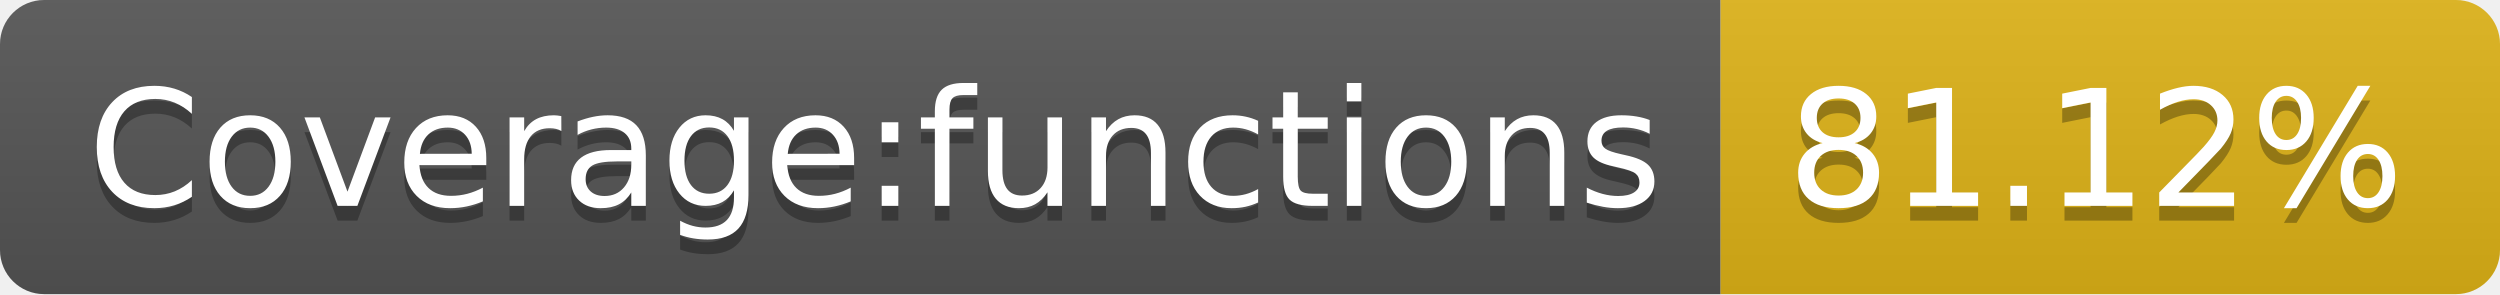
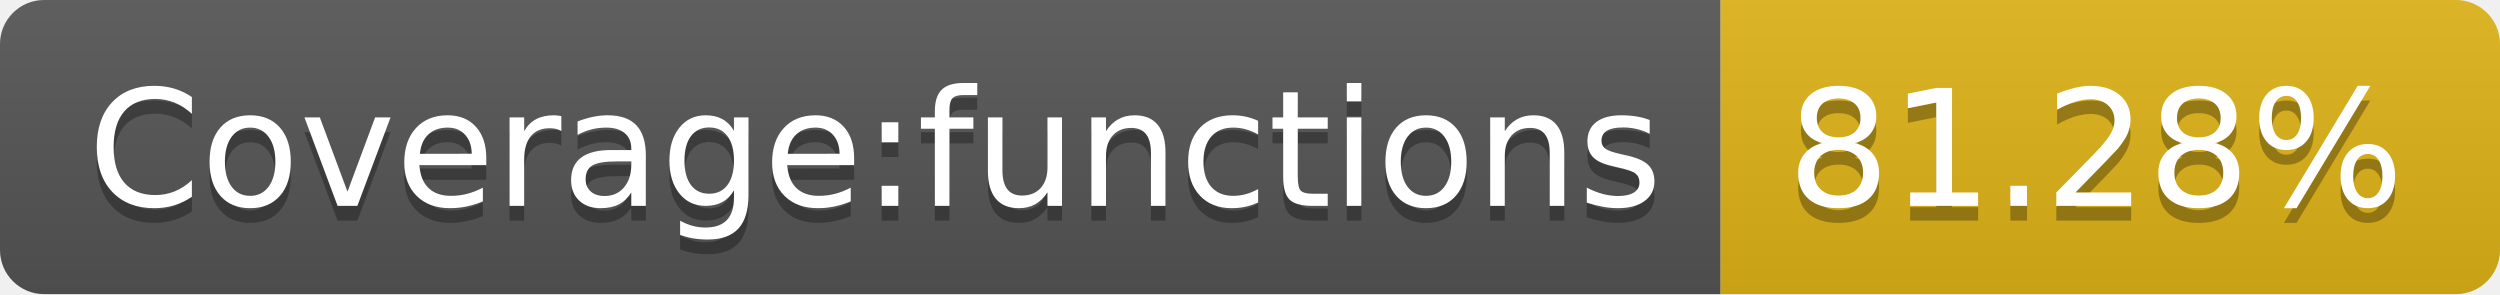
- <svg xmlns="http://www.w3.org/2000/svg" width="170" height="20" role="img" aria-label="Coverage:functions: 81.12%">
+ <svg xmlns="http://www.w3.org/2000/svg" width="170" height="20" role="img" aria-label="Coverage:functions: 81.28%">
  <linearGradient id="s" x2="0" y2="100%">
    <stop offset="0" stop-color="#bbb" stop-opacity=".1" />
    <stop offset="1" stop-opacity=".1" />
  </linearGradient>
  <clipPath id="r">
    <rect width="170" height="20" rx="3" fill="#fff" />
  </clipPath>
  <g clip-path="url(#r)">
    <rect width="117" height="20" fill="#555" />
    <rect x="117" width="53" height="20" fill="#dfb317" />
    <rect width="170" height="20" fill="url(#s)" />
  </g>
  <g fill="#fff" text-anchor="middle" font-family="Verdana,Geneva,DejaVu Sans,sans-serif" text-rendering="geometricPrecision" font-size="110">
    <text aria-hidden="true" x="595" y="150" fill="#010101" fill-opacity=".3" transform="scale(.1)" textLength="1070">Coverage:functions</text>
    <text x="595" y="140" transform="scale(.1)" fill="#fff" textLength="1070">Coverage:functions</text>
-     <text aria-hidden="true" x="1425" y="150" fill="#010101" fill-opacity=".3" transform="scale(.1)" textLength="430">81.12%</text>
-     <text x="1425" y="140" transform="scale(.1)" fill="#fff" textLength="430">81.12%</text>
+     <text aria-hidden="true" x="1425" y="150" fill="#010101" fill-opacity=".3" transform="scale(.1)" textLength="430">81.28%</text>
+     <text x="1425" y="140" transform="scale(.1)" fill="#fff" textLength="430">81.28%</text>
  </g>
</svg>
